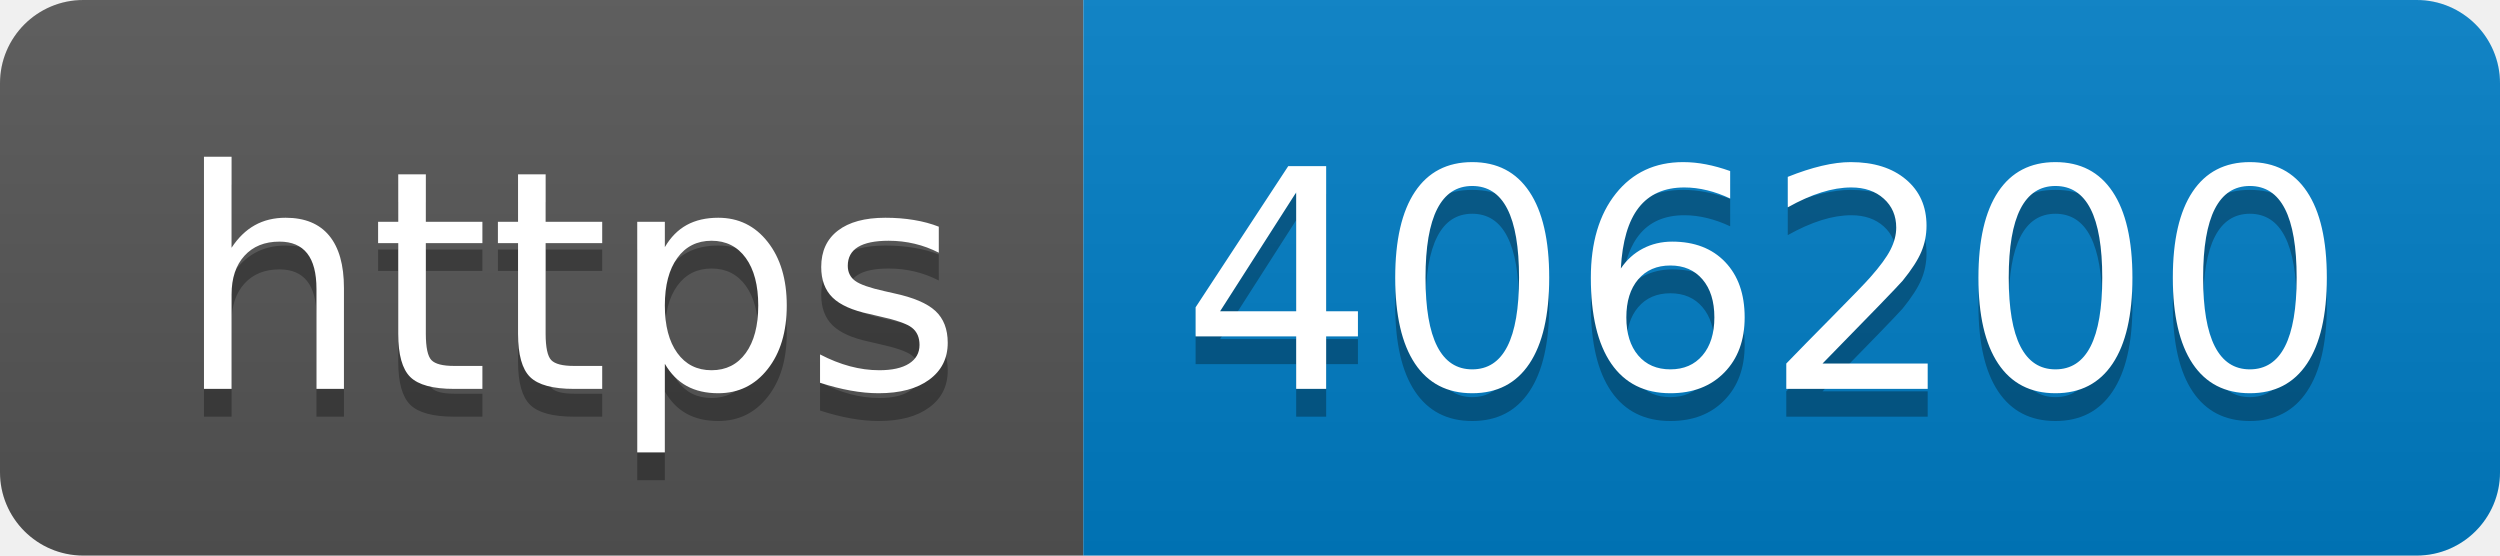
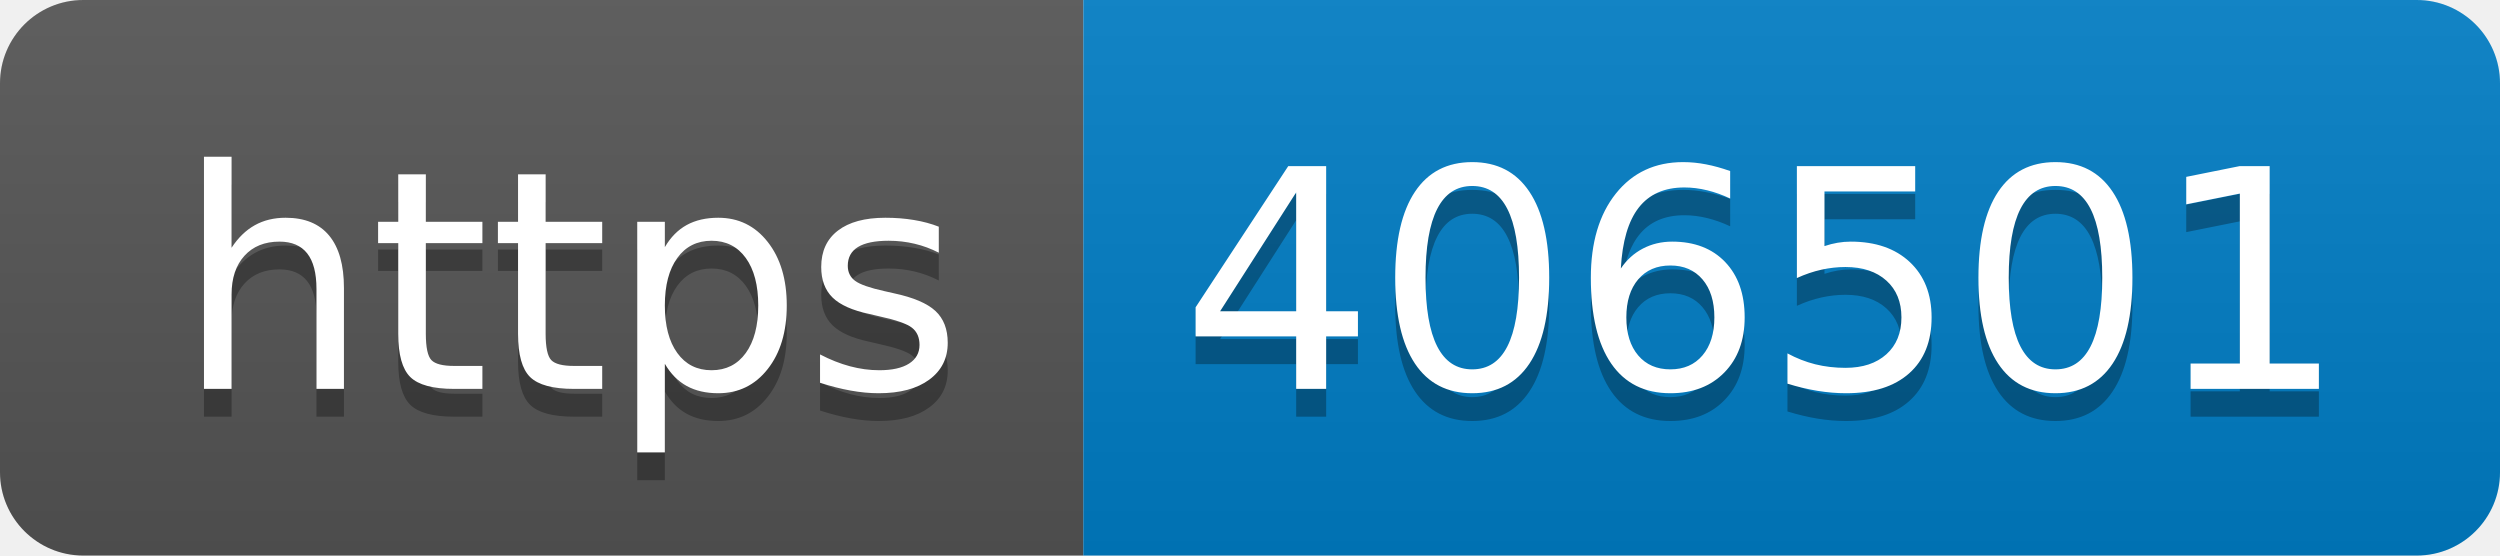
- <svg xmlns="http://www.w3.org/2000/svg" width="90" height="20" role="img" aria-label="https: 406200">
+ <svg xmlns="http://www.w3.org/2000/svg" width="90" height="20" role="img" aria-label="https: 406501">
  <linearGradient id="s" x2="0" y2="100%">
    <stop offset="0" stop-color="#bbb" stop-opacity=".1" />
    <stop offset="1" stop-opacity=".1" />
  </linearGradient>
  <clipPath id="r">
    <rect width="90" height="20" rx="3" fill="#fff" />
  </clipPath>
  <g clip-path="url(#r)">
    <rect width="39" height="20" fill="#555" />
    <rect x="39" width="51" height="20" fill="#007ec6" />
    <rect width="90" height="20" fill="url(#s)" />
  </g>
  <g fill="#fff" text-anchor="middle" font-family="Verdana,Geneva,DejaVu Sans,sans-serif" text-rendering="geometricPrecision" font-size="110">
    <text aria-hidden="true" x="205" y="150" fill="#010101" fill-opacity=".3" transform="scale(.1)" textLength="290">https</text>
    <text x="205" y="140" transform="scale(.1)" fill="#fff" textLength="290">https</text>
-     <text aria-hidden="true" x="635" y="150" fill="#010101" fill-opacity=".3" transform="scale(.1)" textLength="410">406200</text>
-     <text x="635" y="140" transform="scale(.1)" fill="#fff" textLength="410">406200</text>
+     <text aria-hidden="true" x="635" y="150" fill="#010101" fill-opacity=".3" transform="scale(.1)" textLength="410">406501</text>
+     <text x="635" y="140" transform="scale(.1)" fill="#fff" textLength="410">406501</text>
  </g>
</svg>
